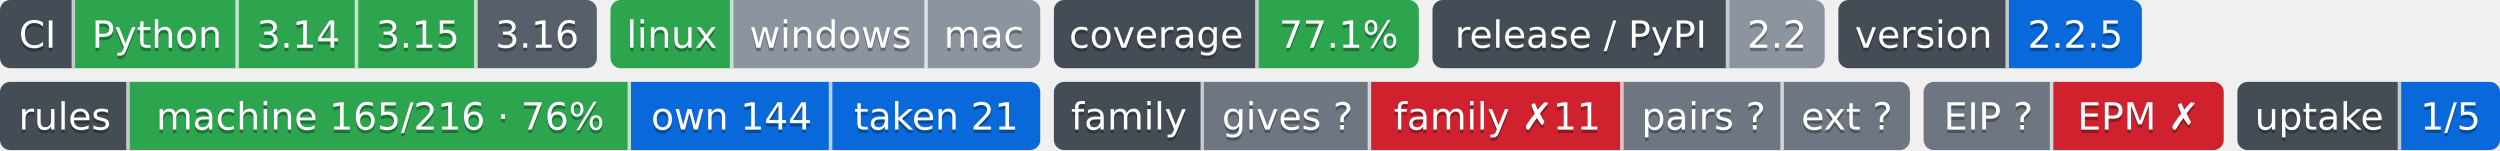
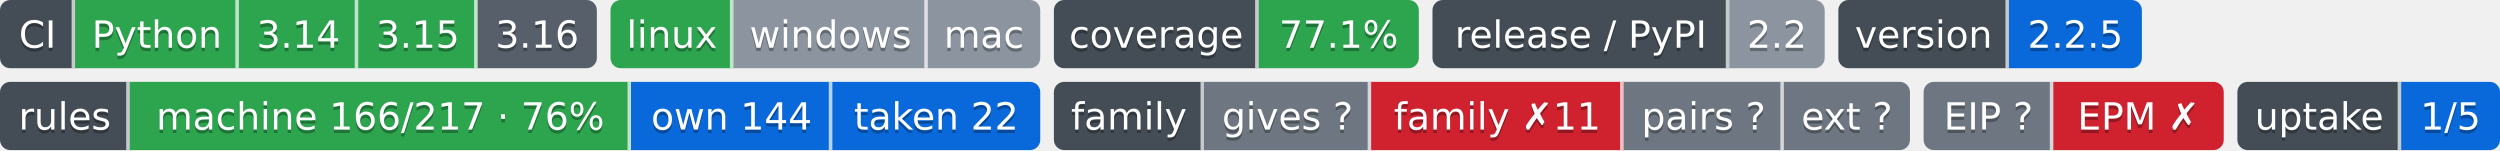
- <svg xmlns="http://www.w3.org/2000/svg" width="733" height="44" role="img" aria-label="Python: CI пройден; 3.14: CI пройден; 3.15: CI пройден; 3.16: сборки для CI ещё нет; linux: CI пройден; windows: проверка не проводилась; mac: проверка не проводилась; 77.1%: покрытие 77.1%; 2.2: выпуск v2.2.0, на PyPI не публикуется; 2.2.5: версия 2.2.5; machine 165/216 · 76%: правил каталога держится механизмом; own 144: механизм свой; taken 21: механизм взят у другого проекта; gives ?: манифеста нет — проект не издатель; family ✗11: behind; pairs ?: парных связей не объявлено; ext ?: фактов нет: .github/badges/facts.json не прочитан; EIP ?: свой: состояние отдачи; EPM ✗: release: v1.11.0 → v1.13.0 (связей 10, .github/actions/family-badge/action.yml, .github/actions/project-badge/action.yml, .github/actions/python-badge/action.yml, .github/workflows/badges.yml, .github/workflows/ci.yml); steps: &gt;=0.13,&lt;0.14 → 0.14 (.pipeline.yml:contract); 1/5: перешли на EIP: ArtVsMark/Engineering-Pipeline-Mechanisms; не прочитано у 4">
+ <svg xmlns="http://www.w3.org/2000/svg" width="733" height="44" role="img" aria-label="Python: CI пройден; 3.14: CI пройден; 3.15: CI пройден; 3.16: сборки для CI ещё нет; linux: CI пройден; windows: проверка не проводилась; mac: проверка не проводилась; 77.1%: покрытие 77.1%; 2.2: выпуск v2.2.0, на PyPI не публикуется; 2.2.5: версия 2.2.5; machine 166/217 · 76%: правил каталога держится механизмом; own 144: механизм свой; taken 22: механизм взят у другого проекта; gives ?: манифеста нет — проект не издатель; family ✗11: behind; pairs ?: парных связей не объявлено; ext ?: фактов нет: .github/badges/facts.json не прочитан; EIP ?: свой: состояние отдачи; EPM ✗: release: v1.11.0 → v1.13.0 (связей 10, .github/actions/family-badge/action.yml, .github/actions/project-badge/action.yml, .github/actions/python-badge/action.yml, .github/workflows/badges.yml, .github/workflows/ci.yml); steps: &gt;=0.13,&lt;0.14 → 0.14 (.pipeline.yml:contract); 1/5: перешли на EIP: ArtVsMark/Engineering-Pipeline-Mechanisms; не прочитано у 4">
  <clipPath id="z78ba48d30">
    <rect width="175" height="20" rx="3" x="0" />
  </clipPath>
  <clipPath id="z78ba48d31">
    <rect width="126" height="20" rx="3" x="179" />
  </clipPath>
  <clipPath id="z78ba48d32">
    <rect width="107" height="20" rx="3" x="309" />
  </clipPath>
  <clipPath id="z78ba48d33">
    <rect width="115" height="20" rx="3" x="420" />
  </clipPath>
  <clipPath id="z78ba48d34">
    <rect width="89" height="20" rx="3" x="539" />
  </clipPath>
  <g>
    <rect x="0" width="22" height="20" fill="#444d56" clip-path="url(#z78ba48d30)" />
    <rect x="22" width="48" height="20" fill="#2da44e" clip-path="url(#z78ba48d30)" />
    <rect x="70" width="35" height="20" fill="#2da44e" clip-path="url(#z78ba48d30)" />
    <rect x="105" width="35" height="20" fill="#2da44e" clip-path="url(#z78ba48d30)" />
    <rect x="140" width="35" height="20" fill="#57606a" clip-path="url(#z78ba48d30)" />
    <rect x="179" width="36" height="20" fill="#2da44e" clip-path="url(#z78ba48d31)" />
    <rect x="215" width="57" height="20" fill="#8c959f" clip-path="url(#z78ba48d31)" />
    <rect x="272" width="33" height="20" fill="#8c959f" clip-path="url(#z78ba48d31)" />
    <rect x="309" width="60" height="20" fill="#444d56" clip-path="url(#z78ba48d32)" />
    <rect x="369" width="47" height="20" fill="#2da44e" clip-path="url(#z78ba48d32)" />
    <rect x="420" width="87" height="20" fill="#444d56" clip-path="url(#z78ba48d33)" />
    <rect x="507" width="28" height="20" fill="#8c959f" clip-path="url(#z78ba48d33)" />
    <rect x="539" width="50" height="20" fill="#444d56" clip-path="url(#z78ba48d34)" />
    <rect x="589" width="39" height="20" fill="#0969da" clip-path="url(#z78ba48d34)" />
    <rect x="21" width="1" height="20" fill="#fff" fill-opacity=".7" />
    <rect x="69" width="1" height="20" fill="#fff" fill-opacity=".7" />
    <rect x="104" width="1" height="20" fill="#fff" fill-opacity=".7" />
    <rect x="139" width="1" height="20" fill="#fff" fill-opacity=".7" />
    <rect x="214" width="1" height="20" fill="#fff" fill-opacity=".7" />
    <rect x="271" width="1" height="20" fill="#fff" fill-opacity=".7" />
    <rect x="368" width="1" height="20" fill="#fff" fill-opacity=".7" />
    <rect x="506" width="1" height="20" fill="#fff" fill-opacity=".7" />
    <rect x="588" width="1" height="20" fill="#fff" fill-opacity=".7" />
  </g>
  <g fill="#fff" text-anchor="middle" font-family="Verdana,Geneva,DejaVu Sans,sans-serif" font-size="11">
    <text x="11.0" y="15" fill="#010101" fill-opacity=".3">CI</text>
    <text x="11.0" y="14">CI</text>
    <text x="46.0" y="15" fill="#010101" fill-opacity=".3">Python</text>
    <text x="46.0" y="14">Python</text>
    <text x="87.5" y="15" fill="#010101" fill-opacity=".3">3.14</text>
    <text x="87.5" y="14">3.14</text>
    <text x="122.5" y="15" fill="#010101" fill-opacity=".3">3.15</text>
    <text x="122.5" y="14">3.15</text>
    <text x="157.5" y="15" fill="#010101" fill-opacity=".3">3.16</text>
    <text x="157.5" y="14">3.16</text>
    <text x="197.0" y="15" fill="#010101" fill-opacity=".3">linux</text>
    <text x="197.0" y="14">linux</text>
    <text x="243.5" y="15" fill="#010101" fill-opacity=".3">windows</text>
    <text x="243.5" y="14">windows</text>
    <text x="288.5" y="15" fill="#010101" fill-opacity=".3">mac</text>
    <text x="288.5" y="14">mac</text>
    <text x="339.0" y="15" fill="#010101" fill-opacity=".3">coverage</text>
    <text x="339.0" y="14">coverage</text>
    <text x="392.5" y="15" fill="#010101" fill-opacity=".3">77.1%</text>
    <text x="392.5" y="14">77.1%</text>
    <text x="463.5" y="15" fill="#010101" fill-opacity=".3">release / PyPI</text>
    <text x="463.5" y="14">release / PyPI</text>
    <text x="521.0" y="15" fill="#010101" fill-opacity=".3">2.2</text>
    <text x="521.0" y="14">2.2</text>
    <text x="564.0" y="15" fill="#010101" fill-opacity=".3">version</text>
    <text x="564.0" y="14">version</text>
    <text x="608.5" y="15" fill="#010101" fill-opacity=".3">2.2.5</text>
    <text x="608.5" y="14">2.2.5</text>
  </g>
-   <clipPath id="zabb5e8ad0">
+   <clipPath id="za36064a10">
    <rect y="24" width="305" height="20" rx="3" x="0" />
  </clipPath>
-   <clipPath id="zabb5e8ad1">
+   <clipPath id="za36064a11">
    <rect y="24" width="251" height="20" rx="3" x="309" />
  </clipPath>
-   <clipPath id="zabb5e8ad2">
+   <clipPath id="za36064a12">
    <rect y="24" width="88" height="20" rx="3" x="564" />
  </clipPath>
-   <clipPath id="zabb5e8ad3">
+   <clipPath id="za36064a13">
    <rect y="24" width="77" height="20" rx="3" x="656" />
  </clipPath>
  <g>
-     <rect x="0" y="24" width="38" height="20" fill="#444d56" clip-path="url(#zabb5e8ad0)" />
-     <rect x="38" y="24" width="147" height="20" fill="#2da44e" clip-path="url(#zabb5e8ad0)" />
-     <rect x="185" y="24" width="59" height="20" fill="#0969da" clip-path="url(#zabb5e8ad0)" />
-     <rect x="244" y="24" width="61" height="20" fill="#0969da" clip-path="url(#zabb5e8ad0)" />
-     <rect x="309" y="24" width="44" height="20" fill="#444d56" clip-path="url(#zabb5e8ad1)" />
-     <rect x="353" y="24" width="49" height="20" fill="#6e7781" clip-path="url(#zabb5e8ad1)" />
-     <rect x="402" y="24" width="74" height="20" fill="#cf222e" clip-path="url(#zabb5e8ad1)" />
-     <rect x="476" y="24" width="47" height="20" fill="#6e7781" clip-path="url(#zabb5e8ad1)" />
-     <rect x="523" y="24" width="37" height="20" fill="#6e7781" clip-path="url(#zabb5e8ad1)" />
-     <rect x="564" y="24" width="38" height="20" fill="#6e7781" clip-path="url(#zabb5e8ad2)" />
-     <rect x="602" y="24" width="50" height="20" fill="#cf222e" clip-path="url(#zabb5e8ad2)" />
-     <rect x="656" y="24" width="48" height="20" fill="#444d56" clip-path="url(#zabb5e8ad3)" />
-     <rect x="704" y="24" width="29" height="20" fill="#0969da" clip-path="url(#zabb5e8ad3)" />
+     <rect x="0" y="24" width="38" height="20" fill="#444d56" clip-path="url(#za36064a10)" />
+     <rect x="38" y="24" width="147" height="20" fill="#2da44e" clip-path="url(#za36064a10)" />
+     <rect x="185" y="24" width="59" height="20" fill="#0969da" clip-path="url(#za36064a10)" />
+     <rect x="244" y="24" width="61" height="20" fill="#0969da" clip-path="url(#za36064a10)" />
+     <rect x="309" y="24" width="44" height="20" fill="#444d56" clip-path="url(#za36064a11)" />
+     <rect x="353" y="24" width="49" height="20" fill="#6e7781" clip-path="url(#za36064a11)" />
+     <rect x="402" y="24" width="74" height="20" fill="#cf222e" clip-path="url(#za36064a11)" />
+     <rect x="476" y="24" width="47" height="20" fill="#6e7781" clip-path="url(#za36064a11)" />
+     <rect x="523" y="24" width="37" height="20" fill="#6e7781" clip-path="url(#za36064a11)" />
+     <rect x="564" y="24" width="38" height="20" fill="#6e7781" clip-path="url(#za36064a12)" />
+     <rect x="602" y="24" width="50" height="20" fill="#cf222e" clip-path="url(#za36064a12)" />
+     <rect x="656" y="24" width="48" height="20" fill="#444d56" clip-path="url(#za36064a13)" />
+     <rect x="704" y="24" width="29" height="20" fill="#0969da" clip-path="url(#za36064a13)" />
    <rect x="37" y="24" width="1" height="20" fill="#fff" fill-opacity=".7" />
    <rect x="184" y="24" width="1" height="20" fill="#fff" fill-opacity=".7" />
    <rect x="243" y="24" width="1" height="20" fill="#fff" fill-opacity=".7" />
    <rect x="352" y="24" width="1" height="20" fill="#fff" fill-opacity=".7" />
    <rect x="401" y="24" width="1" height="20" fill="#fff" fill-opacity=".7" />
    <rect x="475" y="24" width="1" height="20" fill="#fff" fill-opacity=".7" />
    <rect x="522" y="24" width="1" height="20" fill="#fff" fill-opacity=".7" />
    <rect x="601" y="24" width="1" height="20" fill="#fff" fill-opacity=".7" />
    <rect x="703" y="24" width="1" height="20" fill="#fff" fill-opacity=".7" />
  </g>
  <g fill="#fff" text-anchor="middle" font-family="Verdana,Geneva,DejaVu Sans,sans-serif" font-size="11">
    <text x="19.0" y="39" fill="#010101" fill-opacity=".3">rules</text>
    <text x="19.0" y="38">rules</text>
-     <text x="111.5" y="39" fill="#010101" fill-opacity=".3">machine 165/216 · 76%</text>
-     <text x="111.5" y="38">machine 165/216 · 76%</text>
+     <text x="111.5" y="39" fill="#010101" fill-opacity=".3">machine 166/217 · 76%</text>
+     <text x="111.5" y="38">machine 166/217 · 76%</text>
    <text x="214.5" y="39" fill="#010101" fill-opacity=".3">own 144</text>
    <text x="214.5" y="38">own 144</text>
-     <text x="274.5" y="39" fill="#010101" fill-opacity=".3">taken 21</text>
-     <text x="274.5" y="38">taken 21</text>
+     <text x="274.5" y="39" fill="#010101" fill-opacity=".3">taken 22</text>
+     <text x="274.5" y="38">taken 22</text>
    <text x="331.0" y="39" fill="#010101" fill-opacity=".3">family</text>
    <text x="331.0" y="38">family</text>
    <text x="377.5" y="39" fill="#010101" fill-opacity=".3">gives ?</text>
    <text x="377.5" y="38">gives ?</text>
    <text x="439.0" y="39" fill="#010101" fill-opacity=".3">family ✗11</text>
    <text x="439.0" y="38">family ✗11</text>
    <text x="499.5" y="39" fill="#010101" fill-opacity=".3">pairs ?</text>
    <text x="499.5" y="38">pairs ?</text>
    <text x="541.5" y="39" fill="#010101" fill-opacity=".3">ext ?</text>
    <text x="541.5" y="38">ext ?</text>
    <text x="583.0" y="39" fill="#010101" fill-opacity=".3">EIP ?</text>
    <text x="583.0" y="38">EIP ?</text>
    <text x="627.0" y="39" fill="#010101" fill-opacity=".3">EPM ✗</text>
    <text x="627.0" y="38">EPM ✗</text>
    <text x="680.0" y="39" fill="#010101" fill-opacity=".3">uptake</text>
    <text x="680.0" y="38">uptake</text>
    <text x="718.5" y="39" fill="#010101" fill-opacity=".3">1/5</text>
    <text x="718.5" y="38">1/5</text>
  </g>
</svg>
